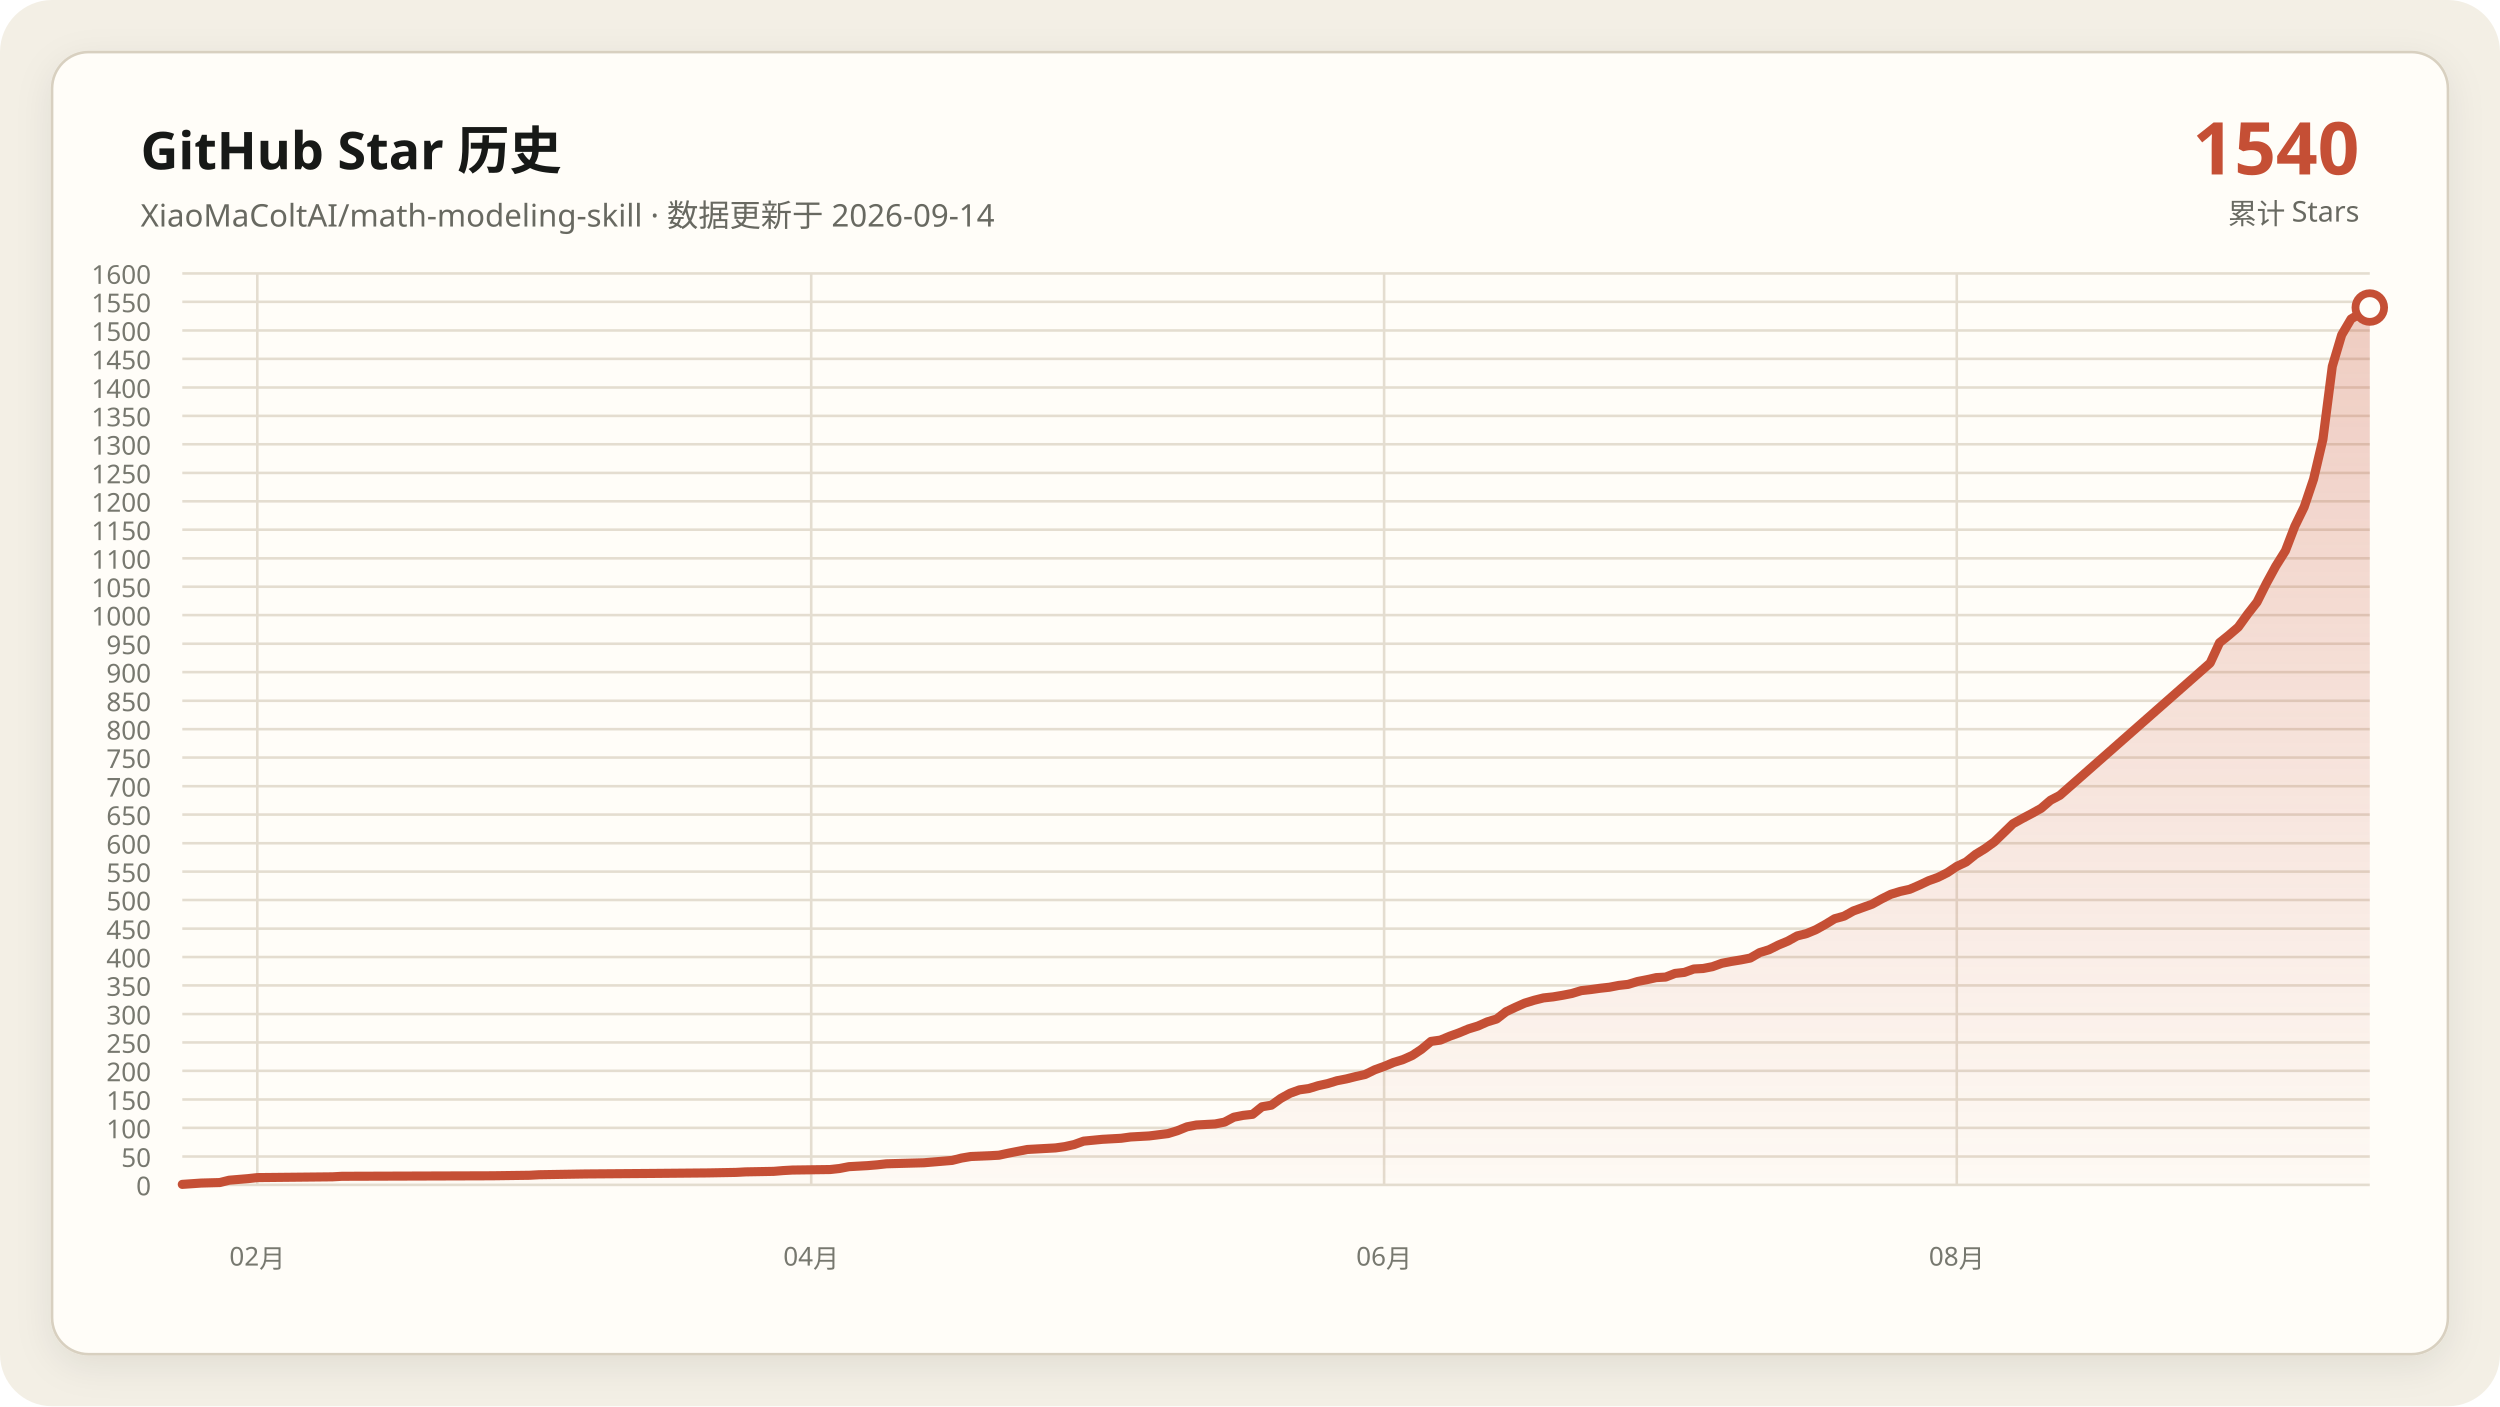
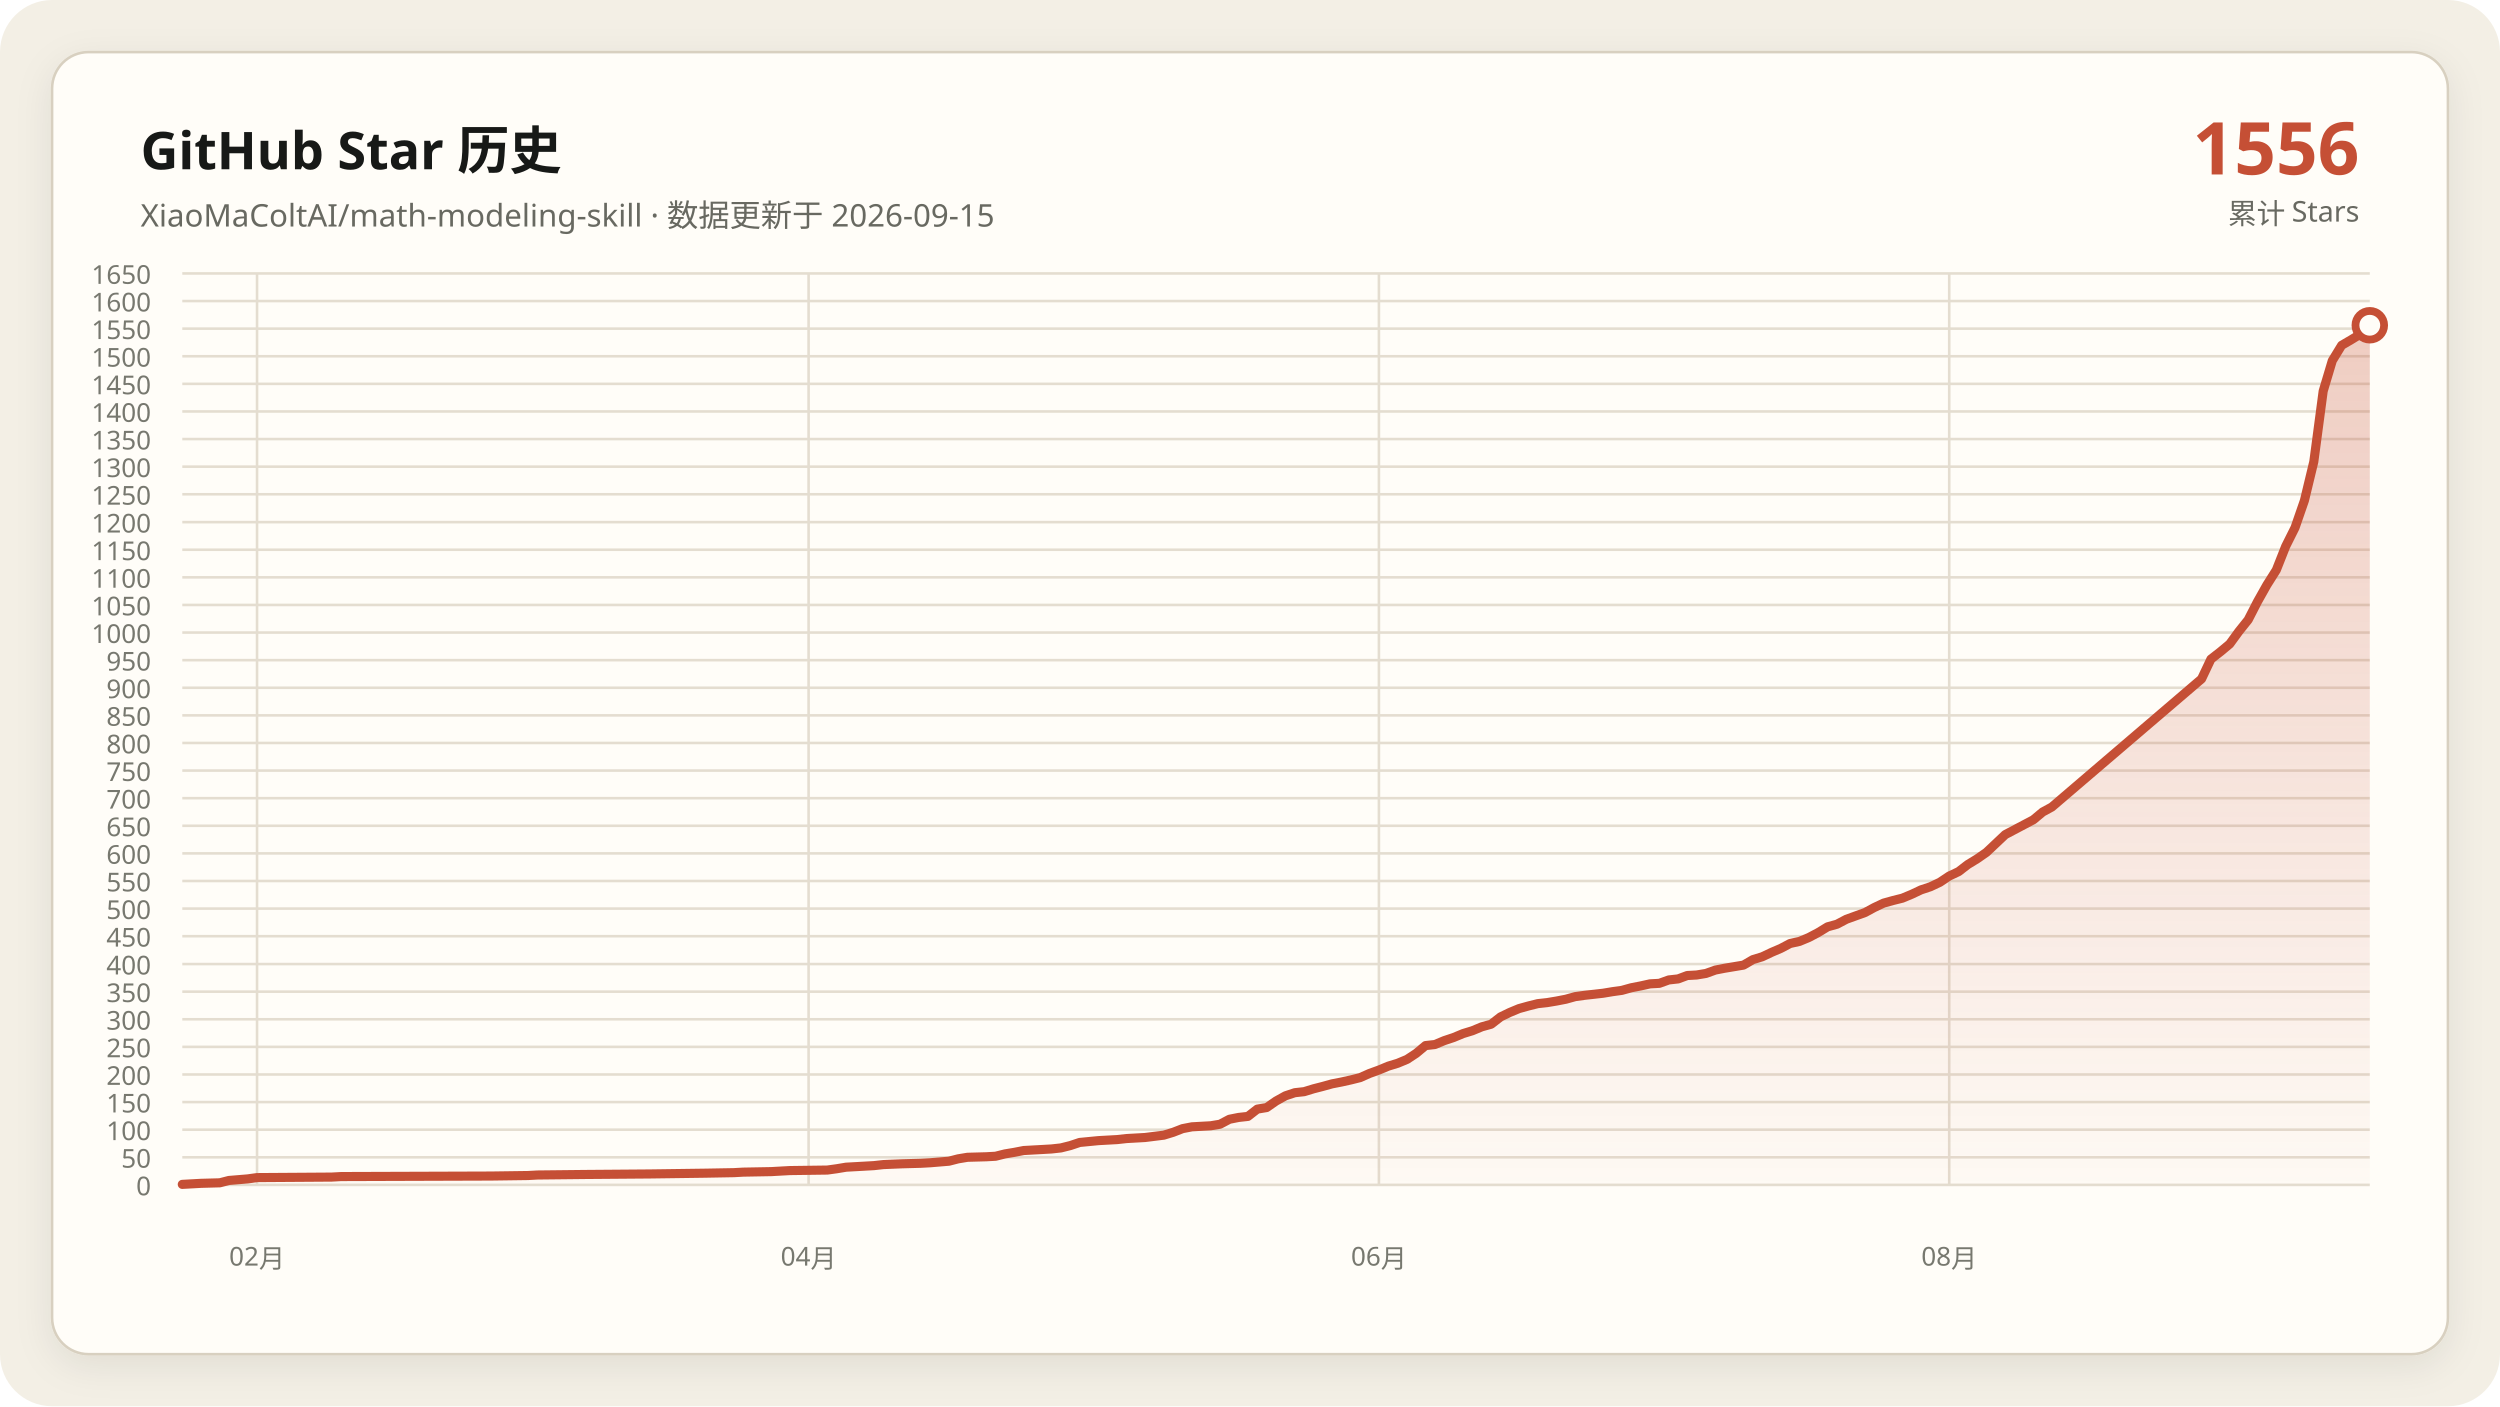
- <svg xmlns="http://www.w3.org/2000/svg" data-y-max="1600" viewBox="0 0 960 540" role="img" aria-labelledby="title desc">
+ <svg xmlns="http://www.w3.org/2000/svg" data-y-max="1650" viewBox="0 0 960 540" role="img" aria-labelledby="title desc">
  <defs>
    <linearGradient id="area" x1="0" y1="0" x2="0" y2="1">
      <stop offset="0" stop-color="#c54f35" stop-opacity=".28" />
      <stop offset="1" stop-color="#c54f35" stop-opacity=".02" />
    </linearGradient>
    <filter id="shadow" x="-10%" y="-10%" width="120%" height="120%">
      <feDropShadow dx="0" dy="4" stdDeviation="7" flood-color="#171917" flood-opacity=".08" />
    </filter>
  </defs>
  <rect width="960" height="540" rx="20" fill="#f3efe5" />
  <rect x="20" y="20" width="920" height="500" rx="14" fill="#fffdf8" stroke="#d8d0c0" filter="url(#shadow)" />
  <g font-family="Segoe UI, Microsoft YaHei, sans-serif">
    <text x="54" y="65" fill="#171917" font-size="20" font-weight="700">GitHub Star 历史</text>
-     <text x="54" y="87" fill="#686961" font-size="12">XiaoMaColtAI/math-modeling-skill · 数据更新于 2026-09-14</text>
-     <text x="906" y="67" fill="#c54f35" font-size="28" font-weight="750" text-anchor="end">1540</text>
+     <text x="54" y="87" fill="#686961" font-size="12">XiaoMaColtAI/math-modeling-skill · 数据更新于 2026-09-15</text>
+     <text x="906" y="67" fill="#c54f35" font-size="28" font-weight="750" text-anchor="end">1556</text>
    <text x="906" y="86" fill="#686961" font-size="11" text-anchor="end">累计 Stars</text>
    <g fill="#77786f" font-size="10">
      <path d="M70 455.0H910" fill="none" stroke="#e4ddd0" stroke-width="1" />
      <text data-y-tick="true" x="58" y="459.0" text-anchor="end">0</text>
-       <path d="M70 444.1H910" fill="none" stroke="#e4ddd0" stroke-width="1" />
-       <text data-y-tick="true" x="58" y="448.1" text-anchor="end">50</text>
-       <path d="M70 433.1H910" fill="none" stroke="#e4ddd0" stroke-width="1" />
-       <text data-y-tick="true" x="58" y="437.1" text-anchor="end">100</text>
-       <path d="M70 422.2H910" fill="none" stroke="#e4ddd0" stroke-width="1" />
-       <text data-y-tick="true" x="58" y="426.2" text-anchor="end">150</text>
-       <path d="M70 411.2H910" fill="none" stroke="#e4ddd0" stroke-width="1" />
-       <text data-y-tick="true" x="58" y="415.2" text-anchor="end">200</text>
-       <path d="M70 400.3H910" fill="none" stroke="#e4ddd0" stroke-width="1" />
-       <text data-y-tick="true" x="58" y="404.3" text-anchor="end">250</text>
-       <path d="M70 389.4H910" fill="none" stroke="#e4ddd0" stroke-width="1" />
-       <text data-y-tick="true" x="58" y="393.4" text-anchor="end">300</text>
-       <path d="M70 378.4H910" fill="none" stroke="#e4ddd0" stroke-width="1" />
-       <text data-y-tick="true" x="58" y="382.4" text-anchor="end">350</text>
-       <path d="M70 367.5H910" fill="none" stroke="#e4ddd0" stroke-width="1" />
-       <text data-y-tick="true" x="58" y="371.5" text-anchor="end">400</text>
-       <path d="M70 356.6H910" fill="none" stroke="#e4ddd0" stroke-width="1" />
-       <text data-y-tick="true" x="58" y="360.6" text-anchor="end">450</text>
-       <path d="M70 345.6H910" fill="none" stroke="#e4ddd0" stroke-width="1" />
-       <text data-y-tick="true" x="58" y="349.6" text-anchor="end">500</text>
-       <path d="M70 334.7H910" fill="none" stroke="#e4ddd0" stroke-width="1" />
-       <text data-y-tick="true" x="58" y="338.7" text-anchor="end">550</text>
-       <path d="M70 323.8H910" fill="none" stroke="#e4ddd0" stroke-width="1" />
-       <text data-y-tick="true" x="58" y="327.8" text-anchor="end">600</text>
-       <path d="M70 312.8H910" fill="none" stroke="#e4ddd0" stroke-width="1" />
-       <text data-y-tick="true" x="58" y="316.8" text-anchor="end">650</text>
-       <path d="M70 301.9H910" fill="none" stroke="#e4ddd0" stroke-width="1" />
-       <text data-y-tick="true" x="58" y="305.9" text-anchor="end">700</text>
-       <path d="M70 290.9H910" fill="none" stroke="#e4ddd0" stroke-width="1" />
-       <text data-y-tick="true" x="58" y="294.9" text-anchor="end">750</text>
-       <path d="M70 280.0H910" fill="none" stroke="#e4ddd0" stroke-width="1" />
-       <text data-y-tick="true" x="58" y="284.0" text-anchor="end">800</text>
-       <path d="M70 269.1H910" fill="none" stroke="#e4ddd0" stroke-width="1" />
-       <text data-y-tick="true" x="58" y="273.1" text-anchor="end">850</text>
-       <path d="M70 258.1H910" fill="none" stroke="#e4ddd0" stroke-width="1" />
-       <text data-y-tick="true" x="58" y="262.1" text-anchor="end">900</text>
-       <path d="M70 247.2H910" fill="none" stroke="#e4ddd0" stroke-width="1" />
-       <text data-y-tick="true" x="58" y="251.2" text-anchor="end">950</text>
-       <path d="M70 236.2H910" fill="none" stroke="#e4ddd0" stroke-width="1" />
-       <text data-y-tick="true" x="58" y="240.2" text-anchor="end">1000</text>
-       <path d="M70 225.3H910" fill="none" stroke="#e4ddd0" stroke-width="1" />
-       <text data-y-tick="true" x="58" y="229.3" text-anchor="end">1050</text>
-       <path d="M70 214.4H910" fill="none" stroke="#e4ddd0" stroke-width="1" />
-       <text data-y-tick="true" x="58" y="218.4" text-anchor="end">1100</text>
-       <path d="M70 203.4H910" fill="none" stroke="#e4ddd0" stroke-width="1" />
-       <text data-y-tick="true" x="58" y="207.4" text-anchor="end">1150</text>
-       <path d="M70 192.5H910" fill="none" stroke="#e4ddd0" stroke-width="1" />
-       <text data-y-tick="true" x="58" y="196.5" text-anchor="end">1200</text>
-       <path d="M70 181.6H910" fill="none" stroke="#e4ddd0" stroke-width="1" />
-       <text data-y-tick="true" x="58" y="185.6" text-anchor="end">1250</text>
-       <path d="M70 170.6H910" fill="none" stroke="#e4ddd0" stroke-width="1" />
-       <text data-y-tick="true" x="58" y="174.6" text-anchor="end">1300</text>
-       <path d="M70 159.7H910" fill="none" stroke="#e4ddd0" stroke-width="1" />
-       <text data-y-tick="true" x="58" y="163.7" text-anchor="end">1350</text>
-       <path d="M70 148.8H910" fill="none" stroke="#e4ddd0" stroke-width="1" />
-       <text data-y-tick="true" x="58" y="152.8" text-anchor="end">1400</text>
-       <path d="M70 137.8H910" fill="none" stroke="#e4ddd0" stroke-width="1" />
-       <text data-y-tick="true" x="58" y="141.8" text-anchor="end">1450</text>
-       <path d="M70 126.9H910" fill="none" stroke="#e4ddd0" stroke-width="1" />
-       <text data-y-tick="true" x="58" y="130.9" text-anchor="end">1500</text>
-       <path d="M70 115.9H910" fill="none" stroke="#e4ddd0" stroke-width="1" />
-       <text data-y-tick="true" x="58" y="119.9" text-anchor="end">1550</text>
+       <path d="M70 444.4H910" fill="none" stroke="#e4ddd0" stroke-width="1" />
+       <text data-y-tick="true" x="58" y="448.4" text-anchor="end">50</text>
+       <path d="M70 433.8H910" fill="none" stroke="#e4ddd0" stroke-width="1" />
+       <text data-y-tick="true" x="58" y="437.8" text-anchor="end">100</text>
+       <path d="M70 423.2H910" fill="none" stroke="#e4ddd0" stroke-width="1" />
+       <text data-y-tick="true" x="58" y="427.2" text-anchor="end">150</text>
+       <path d="M70 412.6H910" fill="none" stroke="#e4ddd0" stroke-width="1" />
+       <text data-y-tick="true" x="58" y="416.6" text-anchor="end">200</text>
+       <path d="M70 402.0H910" fill="none" stroke="#e4ddd0" stroke-width="1" />
+       <text data-y-tick="true" x="58" y="406.0" text-anchor="end">250</text>
+       <path d="M70 391.4H910" fill="none" stroke="#e4ddd0" stroke-width="1" />
+       <text data-y-tick="true" x="58" y="395.4" text-anchor="end">300</text>
+       <path d="M70 380.8H910" fill="none" stroke="#e4ddd0" stroke-width="1" />
+       <text data-y-tick="true" x="58" y="384.8" text-anchor="end">350</text>
+       <path d="M70 370.2H910" fill="none" stroke="#e4ddd0" stroke-width="1" />
+       <text data-y-tick="true" x="58" y="374.2" text-anchor="end">400</text>
+       <path d="M70 359.5H910" fill="none" stroke="#e4ddd0" stroke-width="1" />
+       <text data-y-tick="true" x="58" y="363.5" text-anchor="end">450</text>
+       <path d="M70 348.9H910" fill="none" stroke="#e4ddd0" stroke-width="1" />
+       <text data-y-tick="true" x="58" y="352.9" text-anchor="end">500</text>
+       <path d="M70 338.3H910" fill="none" stroke="#e4ddd0" stroke-width="1" />
+       <text data-y-tick="true" x="58" y="342.3" text-anchor="end">550</text>
+       <path d="M70 327.7H910" fill="none" stroke="#e4ddd0" stroke-width="1" />
+       <text data-y-tick="true" x="58" y="331.7" text-anchor="end">600</text>
+       <path d="M70 317.1H910" fill="none" stroke="#e4ddd0" stroke-width="1" />
+       <text data-y-tick="true" x="58" y="321.1" text-anchor="end">650</text>
+       <path d="M70 306.5H910" fill="none" stroke="#e4ddd0" stroke-width="1" />
+       <text data-y-tick="true" x="58" y="310.5" text-anchor="end">700</text>
+       <path d="M70 295.9H910" fill="none" stroke="#e4ddd0" stroke-width="1" />
+       <text data-y-tick="true" x="58" y="299.9" text-anchor="end">750</text>
+       <path d="M70 285.3H910" fill="none" stroke="#e4ddd0" stroke-width="1" />
+       <text data-y-tick="true" x="58" y="289.3" text-anchor="end">800</text>
+       <path d="M70 274.7H910" fill="none" stroke="#e4ddd0" stroke-width="1" />
+       <text data-y-tick="true" x="58" y="278.7" text-anchor="end">850</text>
+       <path d="M70 264.1H910" fill="none" stroke="#e4ddd0" stroke-width="1" />
+       <text data-y-tick="true" x="58" y="268.1" text-anchor="end">900</text>
+       <path d="M70 253.5H910" fill="none" stroke="#e4ddd0" stroke-width="1" />
+       <text data-y-tick="true" x="58" y="257.5" text-anchor="end">950</text>
+       <path d="M70 242.9H910" fill="none" stroke="#e4ddd0" stroke-width="1" />
+       <text data-y-tick="true" x="58" y="246.9" text-anchor="end">1000</text>
+       <path d="M70 232.3H910" fill="none" stroke="#e4ddd0" stroke-width="1" />
+       <text data-y-tick="true" x="58" y="236.3" text-anchor="end">1050</text>
+       <path d="M70 221.7H910" fill="none" stroke="#e4ddd0" stroke-width="1" />
+       <text data-y-tick="true" x="58" y="225.7" text-anchor="end">1100</text>
+       <path d="M70 211.1H910" fill="none" stroke="#e4ddd0" stroke-width="1" />
+       <text data-y-tick="true" x="58" y="215.1" text-anchor="end">1150</text>
+       <path d="M70 200.5H910" fill="none" stroke="#e4ddd0" stroke-width="1" />
+       <text data-y-tick="true" x="58" y="204.5" text-anchor="end">1200</text>
+       <path d="M70 189.8H910" fill="none" stroke="#e4ddd0" stroke-width="1" />
+       <text data-y-tick="true" x="58" y="193.8" text-anchor="end">1250</text>
+       <path d="M70 179.2H910" fill="none" stroke="#e4ddd0" stroke-width="1" />
+       <text data-y-tick="true" x="58" y="183.2" text-anchor="end">1300</text>
+       <path d="M70 168.6H910" fill="none" stroke="#e4ddd0" stroke-width="1" />
+       <text data-y-tick="true" x="58" y="172.6" text-anchor="end">1350</text>
+       <path d="M70 158.0H910" fill="none" stroke="#e4ddd0" stroke-width="1" />
+       <text data-y-tick="true" x="58" y="162.0" text-anchor="end">1400</text>
+       <path d="M70 147.4H910" fill="none" stroke="#e4ddd0" stroke-width="1" />
+       <text data-y-tick="true" x="58" y="151.4" text-anchor="end">1450</text>
+       <path d="M70 136.8H910" fill="none" stroke="#e4ddd0" stroke-width="1" />
+       <text data-y-tick="true" x="58" y="140.8" text-anchor="end">1500</text>
+       <path d="M70 126.2H910" fill="none" stroke="#e4ddd0" stroke-width="1" />
+       <text data-y-tick="true" x="58" y="130.2" text-anchor="end">1550</text>
+       <path d="M70 115.6H910" fill="none" stroke="#e4ddd0" stroke-width="1" />
+       <text data-y-tick="true" x="58" y="119.6" text-anchor="end">1600</text>
      <path d="M70 105.0H910" fill="none" stroke="#e4ddd0" stroke-width="1" />
-       <text data-y-tick="true" x="58" y="109.0" text-anchor="end">1600</text>
-       <path d="M98.8 105V455" fill="none" stroke="#e4ddd0" stroke-width="1" />
-       <text x="98.8" y="486" text-anchor="middle">02月</text>
-       <path d="M311.5 105V455" fill="none" stroke="#e4ddd0" stroke-width="1" />
-       <text x="311.5" y="486" text-anchor="middle">04月</text>
-       <path d="M531.5 105V455" fill="none" stroke="#e4ddd0" stroke-width="1" />
-       <text x="531.5" y="486" text-anchor="middle">06月</text>
-       <path d="M751.4 105V455" fill="none" stroke="#e4ddd0" stroke-width="1" />
-       <text x="751.4" y="486" text-anchor="middle">08月</text>
+       <text data-y-tick="true" x="58" y="109.0" text-anchor="end">1650</text>
+       <path d="M98.7 105V455" fill="none" stroke="#e4ddd0" stroke-width="1" />
+       <text x="98.7" y="486" text-anchor="middle">02月</text>
+       <path d="M310.5 105V455" fill="none" stroke="#e4ddd0" stroke-width="1" />
+       <text x="310.5" y="486" text-anchor="middle">04月</text>
+       <path d="M529.5 105V455" fill="none" stroke="#e4ddd0" stroke-width="1" />
+       <text x="529.5" y="486" text-anchor="middle">06月</text>
+       <path d="M748.5 105V455" fill="none" stroke="#e4ddd0" stroke-width="1" />
+       <text x="748.5" y="486" text-anchor="middle">08月</text>
    </g>
-     <polygon fill="url(#area)" points="70.0,455 70.0,454.8 77.2,454.3 84.4,454.1 88.0,453.2 95.2,452.6 98.8,452.2 127.7,451.9 131.3,451.7 189.0,451.5 203.4,451.3 207.0,451.1 225.0,450.8 250.3,450.6 271.9,450.4 282.7,450.2 286.3,450.0 297.1,449.8 300.7,449.5 304.3,449.3 318.8,449.1 322.4,448.7 326.0,448.0 329.6,447.8 333.2,447.6 336.8,447.3 340.4,446.9 347.6,446.7 354.8,446.5 358.4,446.2 365.6,445.6 369.2,444.7 372.8,444.1 380.0,443.8 383.6,443.6 387.3,442.8 390.9,442.1 394.5,441.4 398.1,441.2 401.7,441.0 405.3,440.8 408.9,440.3 412.5,439.5 416.1,438.2 423.3,437.5 430.5,437.1 434.1,436.6 437.7,436.4 441.3,436.2 448.5,435.3 452.1,434.2 455.8,432.7 459.4,432.0 463.0,431.8 466.6,431.6 470.2,430.9 473.8,429.0 477.4,428.3 481.0,427.9 484.6,425.0 488.2,424.4 491.8,421.8 495.4,419.8 499.0,418.5 502.6,418.0 506.2,416.9 509.8,416.1 513.4,415.0 517.0,414.3 520.6,413.4 524.2,412.6 527.9,410.8 531.5,409.5 535.1,408.0 538.7,406.9 542.3,405.3 545.9,402.9 549.5,399.9 553.1,399.4 556.7,397.9 560.3,396.6 563.9,395.1 567.5,394.0 571.1,392.4 574.7,391.3 578.3,388.5 581.9,386.8 585.5,385.2 589.1,384.1 592.7,383.2 596.4,382.8 600.0,382.2 603.6,381.5 607.2,380.4 610.8,380.0 614.4,379.5 618.0,379.1 621.6,378.4 625.2,378.0 628.8,376.9 632.4,376.2 636.0,375.4 639.6,375.2 643.2,373.8 646.8,373.4 650.4,372.1 654.0,371.9 657.6,371.2 661.2,369.9 664.8,369.2 668.5,368.6 672.1,367.9 675.7,365.8 679.3,364.7 682.9,362.9 686.5,361.4 690.1,359.4 693.7,358.5 697.3,357.0 700.9,355.0 704.5,352.8 708.1,351.8 711.7,349.8 715.3,348.5 718.9,347.2 722.5,345.2 726.1,343.4 729.7,342.3 733.3,341.5 737.0,339.9 740.6,338.2 744.2,336.9 747.8,335.1 751.4,332.7 755.0,331.0 758.6,328.1 762.2,325.9 765.8,323.3 773.0,316.3 776.6,314.3 780.2,312.4 783.8,310.4 787.4,307.3 791.0,305.4 848.7,254.6 852.3,246.8 855.9,243.9 859.5,240.8 863.1,235.8 866.7,231.2 870.3,224.0 873.9,217.4 877.6,211.5 881.2,202.1 884.8,194.7 888.4,184.0 892.0,168.7 895.6,140.7 899.2,128.6 902.8,122.5 906.4,120.3 910.0,118.1 910.0,455" />
-     <polyline fill="none" stroke="#c54f35" stroke-width="3.5" stroke-linecap="round" stroke-linejoin="round" points="70.0,454.8 77.2,454.3 84.4,454.1 88.0,453.2 95.2,452.6 98.8,452.2 127.7,451.9 131.3,451.7 189.0,451.5 203.4,451.3 207.0,451.1 225.0,450.8 250.3,450.6 271.9,450.4 282.7,450.2 286.3,450.0 297.1,449.8 300.7,449.5 304.3,449.3 318.8,449.1 322.4,448.7 326.0,448.0 329.6,447.8 333.2,447.6 336.8,447.3 340.4,446.9 347.6,446.7 354.8,446.5 358.4,446.2 365.6,445.6 369.2,444.7 372.8,444.1 380.0,443.8 383.6,443.6 387.3,442.8 390.9,442.1 394.5,441.4 398.1,441.2 401.7,441.0 405.3,440.8 408.9,440.3 412.5,439.5 416.1,438.2 423.3,437.5 430.5,437.1 434.1,436.6 437.7,436.4 441.3,436.2 448.5,435.3 452.1,434.2 455.8,432.7 459.4,432.0 463.0,431.8 466.6,431.6 470.2,430.9 473.8,429.0 477.4,428.3 481.0,427.9 484.6,425.0 488.2,424.4 491.8,421.8 495.4,419.8 499.0,418.5 502.6,418.0 506.2,416.9 509.8,416.1 513.4,415.0 517.0,414.3 520.6,413.4 524.2,412.6 527.9,410.8 531.5,409.5 535.1,408.0 538.7,406.9 542.3,405.3 545.9,402.9 549.5,399.9 553.1,399.4 556.7,397.9 560.3,396.6 563.9,395.1 567.5,394.0 571.1,392.4 574.7,391.3 578.3,388.5 581.9,386.8 585.5,385.2 589.1,384.1 592.7,383.2 596.4,382.8 600.0,382.2 603.6,381.5 607.2,380.4 610.8,380.0 614.4,379.5 618.0,379.1 621.6,378.4 625.2,378.0 628.8,376.9 632.4,376.2 636.0,375.4 639.6,375.2 643.2,373.8 646.8,373.4 650.4,372.1 654.0,371.9 657.6,371.2 661.2,369.9 664.8,369.2 668.5,368.6 672.1,367.9 675.7,365.8 679.3,364.7 682.9,362.9 686.5,361.4 690.1,359.4 693.7,358.5 697.3,357.0 700.9,355.0 704.5,352.8 708.1,351.8 711.7,349.8 715.3,348.5 718.9,347.2 722.5,345.2 726.1,343.4 729.7,342.3 733.3,341.5 737.0,339.9 740.6,338.2 744.2,336.9 747.8,335.1 751.4,332.7 755.0,331.0 758.6,328.1 762.2,325.9 765.8,323.3 773.0,316.3 776.6,314.3 780.2,312.4 783.8,310.4 787.4,307.3 791.0,305.4 848.7,254.6 852.3,246.8 855.9,243.9 859.5,240.8 863.1,235.8 866.7,231.2 870.3,224.0 873.9,217.4 877.6,211.5 881.2,202.1 884.8,194.7 888.4,184.0 892.0,168.7 895.6,140.7 899.2,128.6 902.8,122.5 906.4,120.3 910.0,118.1" />
-     <circle cx="910.0" cy="118.1" r="5.5" fill="#fffdf8" stroke="#c54f35" stroke-width="3" />
+     <polygon fill="url(#area)" points="70.0,455 70.0,454.8 77.2,454.4 84.4,454.2 87.9,453.3 95.1,452.7 98.7,452.2 127.4,452.0 131.0,451.8 188.5,451.6 202.8,451.4 206.4,451.2 224.4,451.0 249.5,450.8 271.0,450.5 281.8,450.3 285.4,450.1 296.2,449.9 299.7,449.7 303.3,449.5 317.7,449.3 321.3,448.8 324.9,448.2 328.5,448.0 332.1,447.8 335.6,447.6 339.2,447.2 346.4,446.9 353.6,446.7 357.2,446.5 364.4,445.9 367.9,445.0 371.5,444.4 378.7,444.2 382.3,444.0 385.9,443.1 389.5,442.5 393.1,441.8 396.7,441.6 400.3,441.4 403.8,441.2 407.4,440.8 411.0,439.9 414.6,438.7 421.8,438.0 429.0,437.6 432.6,437.2 436.2,437.0 439.7,436.8 446.9,435.9 450.5,434.8 454.1,433.4 457.7,432.7 461.3,432.5 464.9,432.3 468.5,431.7 472.1,429.8 475.6,429.1 479.2,428.7 482.8,425.9 486.4,425.3 490.0,422.8 493.6,420.8 497.2,419.6 500.8,419.2 504.4,418.1 507.9,417.2 511.5,416.2 515.1,415.5 518.7,414.7 522.3,413.8 525.9,412.2 529.5,410.9 533.1,409.4 536.7,408.3 540.3,406.8 543.8,404.5 547.4,401.5 551.0,401.1 554.6,399.6 558.2,398.4 561.8,396.9 565.4,395.8 569.0,394.3 572.6,393.3 576.2,390.5 579.7,388.8 583.3,387.3 586.9,386.3 590.5,385.4 594.1,385.0 597.7,384.4 601.3,383.7 604.9,382.7 608.5,382.2 612.1,381.8 615.6,381.4 619.2,380.8 622.8,380.3 626.4,379.3 630.0,378.6 633.6,377.8 637.2,377.6 640.8,376.3 644.4,375.9 647.9,374.6 651.5,374.4 655.1,373.8 658.7,372.5 662.3,371.8 665.9,371.2 669.5,370.6 673.1,368.5 676.7,367.4 680.3,365.7 683.8,364.2 687.4,362.3 691.0,361.5 694.6,360.0 698.2,358.1 701.8,355.9 705.4,354.9 709.0,353.0 712.6,351.7 716.2,350.4 719.7,348.5 723.3,346.8 726.9,345.8 730.5,344.9 734.1,343.4 737.7,341.7 741.3,340.5 744.9,338.8 748.5,336.4 752.1,334.7 755.6,332.0 759.2,329.8 762.8,327.3 770.0,320.5 773.6,318.6 777.2,316.7 780.8,314.8 784.4,311.8 787.9,309.9 845.4,260.7 849.0,253.1 852.6,250.3 856.2,247.3 859.7,242.5 863.3,238.0 866.9,231.0 870.5,224.6 874.1,218.9 877.7,209.8 881.3,202.6 884.9,192.2 888.5,177.3 892.1,150.2 895.6,138.5 899.2,132.6 902.8,130.5 906.4,128.3 910.0,124.9 910.0,455" />
+     <polyline fill="none" stroke="#c54f35" stroke-width="3.5" stroke-linecap="round" stroke-linejoin="round" points="70.0,454.8 77.2,454.4 84.4,454.2 87.9,453.3 95.1,452.7 98.7,452.2 127.4,452.0 131.0,451.8 188.5,451.6 202.8,451.4 206.4,451.2 224.4,451.0 249.5,450.8 271.0,450.5 281.8,450.3 285.4,450.1 296.2,449.9 299.7,449.7 303.3,449.5 317.7,449.3 321.3,448.8 324.9,448.2 328.5,448.0 332.1,447.8 335.6,447.6 339.2,447.2 346.4,446.9 353.6,446.7 357.2,446.5 364.4,445.9 367.9,445.0 371.5,444.4 378.7,444.2 382.3,444.0 385.9,443.1 389.5,442.5 393.1,441.8 396.7,441.6 400.3,441.4 403.8,441.2 407.4,440.8 411.0,439.9 414.6,438.7 421.8,438.0 429.0,437.6 432.6,437.2 436.2,437.0 439.7,436.8 446.9,435.9 450.5,434.8 454.1,433.4 457.7,432.7 461.3,432.5 464.9,432.3 468.5,431.7 472.1,429.8 475.6,429.1 479.2,428.7 482.8,425.9 486.4,425.3 490.0,422.8 493.6,420.8 497.2,419.6 500.8,419.2 504.4,418.1 507.9,417.2 511.5,416.2 515.1,415.5 518.7,414.7 522.3,413.8 525.9,412.2 529.5,410.9 533.1,409.4 536.7,408.3 540.3,406.8 543.8,404.5 547.4,401.5 551.0,401.1 554.6,399.6 558.2,398.4 561.8,396.9 565.4,395.8 569.0,394.3 572.6,393.3 576.2,390.5 579.7,388.8 583.3,387.3 586.9,386.3 590.5,385.4 594.1,385.0 597.7,384.4 601.3,383.7 604.9,382.7 608.5,382.2 612.1,381.8 615.6,381.4 619.2,380.8 622.8,380.3 626.4,379.3 630.0,378.6 633.6,377.8 637.2,377.6 640.8,376.3 644.4,375.9 647.9,374.6 651.5,374.4 655.1,373.8 658.7,372.5 662.3,371.8 665.9,371.2 669.5,370.6 673.1,368.5 676.7,367.4 680.3,365.7 683.8,364.2 687.4,362.3 691.0,361.5 694.6,360.0 698.2,358.1 701.8,355.9 705.4,354.9 709.0,353.0 712.6,351.7 716.2,350.4 719.7,348.5 723.3,346.8 726.9,345.8 730.5,344.9 734.1,343.4 737.7,341.7 741.3,340.5 744.9,338.8 748.5,336.4 752.1,334.7 755.6,332.0 759.2,329.8 762.8,327.3 770.0,320.5 773.6,318.6 777.2,316.7 780.8,314.8 784.4,311.8 787.9,309.9 845.4,260.7 849.0,253.1 852.6,250.3 856.2,247.3 859.7,242.5 863.3,238.0 866.9,231.0 870.5,224.6 874.1,218.9 877.7,209.8 881.3,202.6 884.9,192.2 888.5,177.3 892.1,150.2 895.6,138.5 899.2,132.6 902.8,130.5 906.4,128.3 910.0,124.9" />
+     <circle cx="910.0" cy="124.9" r="5.5" fill="#fffdf8" stroke="#c54f35" stroke-width="3" />
  </g>
</svg>
